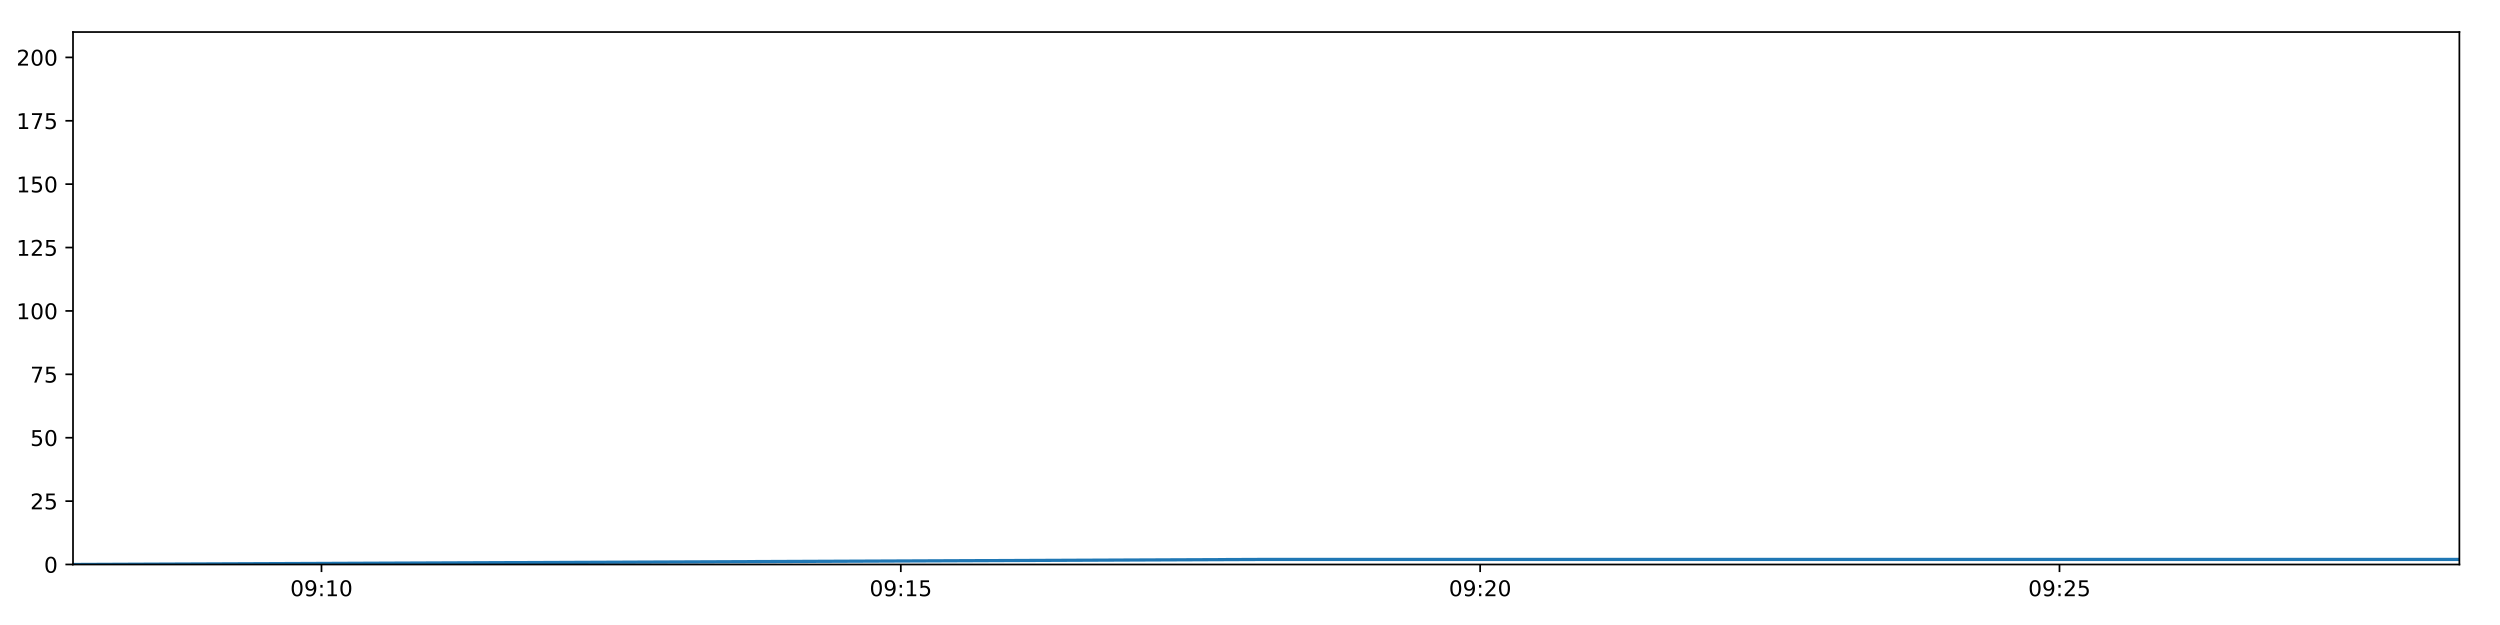
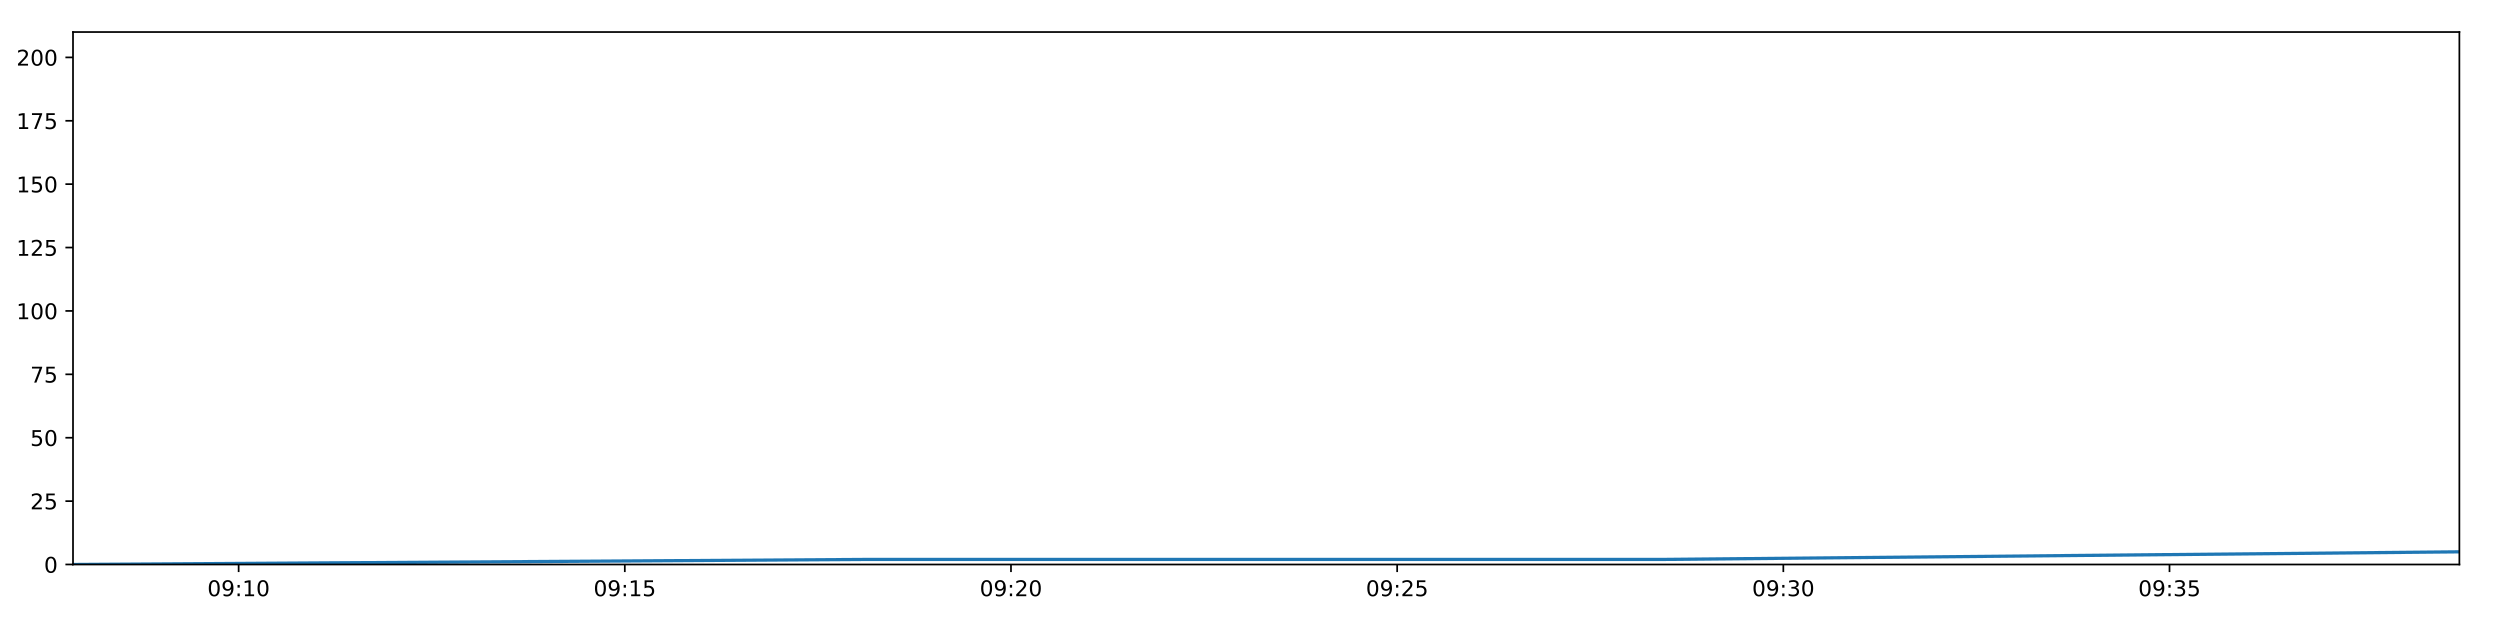
<svg xmlns="http://www.w3.org/2000/svg" xmlns:xlink="http://www.w3.org/1999/xlink" height="288pt" version="1.1" viewBox="0 0 1152 288" width="1152pt">
  <defs>
    <style type="text/css">
*{stroke-linecap:butt;stroke-linejoin:round;}
  </style>
  </defs>
  <g id="figure_1">
    <g id="patch_1">
      <path d="M 0 288  L 1152 288  L 1152 0  L 0 0  z " style="fill:#ffffff;" />
    </g>
    <g id="axes_1">
      <g id="patch_2">
        <path d="M 33.64 260.12  L 1133.28 260.12  L 1133.28 14.76  L 33.64 14.76  z " style="fill:#ffffff;" />
      </g>
      <g id="matplotlib.axis_1">
        <g id="xtick_1">
          <g id="line2d_1">
            <defs>
-               <path d="M 0 0  L 0 3.5  " id="mbdd9efef20" style="stroke:#000000;stroke-width:0.8;" />
-             </defs>
-             <g>
-               <use style="stroke:#000000;stroke-width:0.8;" x="148.138" xlink:href="#mbdd9efef20" y="260.12" />
+               <path d="M 0 0  L 0 3.5  " id="m859b3d97b3" style="stroke:#000000;stroke-width:0.8;" />
+             </defs>
+             <g>
+               <use style="stroke:#000000;stroke-width:0.8;" x="109.963" xlink:href="#m859b3d97b3" y="260.12" />
            </g>
          </g>
          <g id="text_1">
            <defs>
              <path d="M 31.781 66.406  Q 24.172 66.406 20.328 58.906  Q 16.5 51.422 16.5 36.375  Q 16.5 21.391 20.328 13.891  Q 24.172 6.391 31.781 6.391  Q 39.453 6.391 43.281 13.891  Q 47.125 21.391 47.125 36.375  Q 47.125 51.422 43.281 58.906  Q 39.453 66.406 31.781 66.406  z M 31.781 74.219  Q 44.047 74.219 50.516 64.516  Q 56.984 54.828 56.984 36.375  Q 56.984 17.969 50.516 8.266  Q 44.047 -1.422 31.781 -1.422  Q 19.531 -1.422 13.062 8.266  Q 6.594 17.969 6.594 36.375  Q 6.594 54.828 13.062 64.516  Q 19.531 74.219 31.781 74.219  z " id="DejaVuSans-48" />
              <path d="M 10.984 1.516  L 10.984 10.5  Q 14.703 8.734 18.5 7.812  Q 22.312 6.891 25.984 6.891  Q 35.75 6.891 40.891 13.453  Q 46.047 20.016 46.781 33.406  Q 43.953 29.203 39.594 26.953  Q 35.25 24.703 29.984 24.703  Q 19.047 24.703 12.672 31.312  Q 6.297 37.938 6.297 49.422  Q 6.297 60.641 12.938 67.422  Q 19.578 74.219 30.609 74.219  Q 43.266 74.219 49.922 64.516  Q 56.594 54.828 56.594 36.375  Q 56.594 19.141 48.406 8.859  Q 40.234 -1.422 26.422 -1.422  Q 22.703 -1.422 18.891 -0.688  Q 15.094 0.047 10.984 1.516  z M 30.609 32.422  Q 37.25 32.422 41.125 36.953  Q 45.016 41.5 45.016 49.422  Q 45.016 57.281 41.125 61.844  Q 37.25 66.406 30.609 66.406  Q 23.969 66.406 20.094 61.844  Q 16.219 57.281 16.219 49.422  Q 16.219 41.5 20.094 36.953  Q 23.969 32.422 30.609 32.422  z " id="DejaVuSans-57" />
              <path d="M 11.719 12.406  L 22.016 12.406  L 22.016 0  L 11.719 0  z M 11.719 51.703  L 22.016 51.703  L 22.016 39.312  L 11.719 39.312  z " id="DejaVuSans-58" />
              <path d="M 12.406 8.297  L 28.516 8.297  L 28.516 63.922  L 10.984 60.406  L 10.984 69.391  L 28.422 72.906  L 38.281 72.906  L 38.281 8.297  L 54.391 8.297  L 54.391 0  L 12.406 0  z " id="DejaVuSans-49" />
            </defs>
-             <g transform="translate(133.729 274.7184)scale(0.1 -0.1)">
+             <g transform="translate(95.55314 274.7184)scale(0.1 -0.1)">
              <use xlink:href="#DejaVuSans-48" />
              <use x="63.623" xlink:href="#DejaVuSans-57" />
              <use x="127.246" xlink:href="#DejaVuSans-58" />
              <use x="160.938" xlink:href="#DejaVuSans-49" />
              <use x="224.561" xlink:href="#DejaVuSans-48" />
            </g>
          </g>
        </g>
        <g id="xtick_2">
          <g id="line2d_2">
            <g>
-               <use style="stroke:#000000;stroke-width:0.8;" x="415.096" xlink:href="#mbdd9efef20" y="260.12" />
+               <use style="stroke:#000000;stroke-width:0.8;" x="287.911" xlink:href="#m859b3d97b3" y="260.12" />
            </g>
          </g>
          <g id="text_2">
            <defs>
              <path d="M 10.797 72.906  L 49.516 72.906  L 49.516 64.594  L 19.828 64.594  L 19.828 46.734  Q 21.969 47.469 24.109 47.828  Q 26.266 48.188 28.422 48.188  Q 40.625 48.188 47.75 41.5  Q 54.891 34.812 54.891 23.391  Q 54.891 11.625 47.562 5.094  Q 40.234 -1.422 26.906 -1.422  Q 22.312 -1.422 17.547 -0.641  Q 12.797 0.141 7.719 1.703  L 7.719 11.625  Q 12.109 9.234 16.797 8.062  Q 21.484 6.891 26.703 6.891  Q 35.156 6.891 40.078 11.328  Q 45.016 15.766 45.016 23.391  Q 45.016 31 40.078 35.438  Q 35.156 39.891 26.703 39.891  Q 22.75 39.891 18.812 39.016  Q 14.891 38.141 10.797 36.281  z " id="DejaVuSans-53" />
            </defs>
-             <g transform="translate(400.6864 274.7184)scale(0.1 -0.1)">
+             <g transform="translate(273.502 274.7184)scale(0.1 -0.1)">
              <use xlink:href="#DejaVuSans-48" />
              <use x="63.623" xlink:href="#DejaVuSans-57" />
              <use x="127.246" xlink:href="#DejaVuSans-58" />
              <use x="160.938" xlink:href="#DejaVuSans-49" />
              <use x="224.561" xlink:href="#DejaVuSans-53" />
            </g>
          </g>
        </g>
        <g id="xtick_3">
          <g id="line2d_3">
            <g>
-               <use style="stroke:#000000;stroke-width:0.8;" x="682.053" xlink:href="#mbdd9efef20" y="260.12" />
+               <use style="stroke:#000000;stroke-width:0.8;" x="465.86" xlink:href="#m859b3d97b3" y="260.12" />
            </g>
          </g>
          <g id="text_3">
            <defs>
              <path d="M 19.188 8.297  L 53.609 8.297  L 53.609 0  L 7.328 0  L 7.328 8.297  Q 12.938 14.109 22.625 23.891  Q 32.328 33.688 34.812 36.531  Q 39.547 41.844 41.422 45.531  Q 43.312 49.219 43.312 52.781  Q 43.312 58.594 39.234 62.25  Q 35.156 65.922 28.609 65.922  Q 23.969 65.922 18.812 64.312  Q 13.672 62.703 7.812 59.422  L 7.812 69.391  Q 13.766 71.781 18.938 73  Q 24.125 74.219 28.422 74.219  Q 39.75 74.219 46.484 68.547  Q 53.219 62.891 53.219 53.422  Q 53.219 48.922 51.531 44.891  Q 49.859 40.875 45.406 35.406  Q 44.188 33.984 37.641 27.219  Q 31.109 20.453 19.188 8.297  z " id="DejaVuSans-50" />
            </defs>
-             <g transform="translate(667.6437 274.7184)scale(0.1 -0.1)">
+             <g transform="translate(451.4508 274.7184)scale(0.1 -0.1)">
              <use xlink:href="#DejaVuSans-48" />
              <use x="63.623" xlink:href="#DejaVuSans-57" />
              <use x="127.246" xlink:href="#DejaVuSans-58" />
              <use x="160.938" xlink:href="#DejaVuSans-50" />
              <use x="224.561" xlink:href="#DejaVuSans-48" />
            </g>
          </g>
        </g>
        <g id="xtick_4">
          <g id="line2d_4">
            <g>
-               <use style="stroke:#000000;stroke-width:0.8;" x="949.01" xlink:href="#mbdd9efef20" y="260.12" />
+               <use style="stroke:#000000;stroke-width:0.8;" x="643.809" xlink:href="#m859b3d97b3" y="260.12" />
            </g>
          </g>
          <g id="text_4">
-             <g transform="translate(934.6011 274.7184)scale(0.1 -0.1)">
+             <g transform="translate(629.3996 274.7184)scale(0.1 -0.1)">
              <use xlink:href="#DejaVuSans-48" />
              <use x="63.623" xlink:href="#DejaVuSans-57" />
              <use x="127.246" xlink:href="#DejaVuSans-58" />
              <use x="160.938" xlink:href="#DejaVuSans-50" />
              <use x="224.561" xlink:href="#DejaVuSans-53" />
            </g>
          </g>
        </g>
+         <g id="xtick_5">
+           <g id="line2d_5">
+             <g>
+               <use style="stroke:#000000;stroke-width:0.8;" x="821.758" xlink:href="#m859b3d97b3" y="260.12" />
+             </g>
+           </g>
+           <g id="text_5">
+             <defs>
+               <path d="M 40.578 39.312  Q 47.656 37.797 51.625 33  Q 55.609 28.219 55.609 21.188  Q 55.609 10.406 48.188 4.484  Q 40.766 -1.422 27.094 -1.422  Q 22.516 -1.422 17.656 -0.516  Q 12.797 0.391 7.625 2.203  L 7.625 11.719  Q 11.719 9.328 16.594 8.109  Q 21.484 6.891 26.812 6.891  Q 36.078 6.891 40.938 10.547  Q 45.797 14.203 45.797 21.188  Q 45.797 27.641 41.281 31.266  Q 36.766 34.906 28.719 34.906  L 20.219 34.906  L 20.219 43.016  L 29.109 43.016  Q 36.375 43.016 40.234 45.922  Q 44.094 48.828 44.094 54.297  Q 44.094 59.906 40.109 62.906  Q 36.141 65.922 28.719 65.922  Q 24.656 65.922 20.016 65.031  Q 15.375 64.156 9.812 62.312  L 9.812 71.094  Q 15.438 72.656 20.344 73.438  Q 25.25 74.219 29.594 74.219  Q 40.828 74.219 47.359 69.109  Q 53.906 64.016 53.906 55.328  Q 53.906 49.266 50.438 45.094  Q 46.969 40.922 40.578 39.312  z " id="DejaVuSans-51" />
+             </defs>
+             <g transform="translate(807.3485 274.7184)scale(0.1 -0.1)">
+               <use xlink:href="#DejaVuSans-48" />
+               <use x="63.623" xlink:href="#DejaVuSans-57" />
+               <use x="127.246" xlink:href="#DejaVuSans-58" />
+               <use x="160.938" xlink:href="#DejaVuSans-51" />
+               <use x="224.561" xlink:href="#DejaVuSans-48" />
+             </g>
+           </g>
+         </g>
+         <g id="xtick_6">
+           <g id="line2d_6">
+             <g>
+               <use style="stroke:#000000;stroke-width:0.8;" x="999.707" xlink:href="#m859b3d97b3" y="260.12" />
+             </g>
+           </g>
+           <g id="text_6">
+             <g transform="translate(985.2973 274.7184)scale(0.1 -0.1)">
+               <use xlink:href="#DejaVuSans-48" />
+               <use x="63.623" xlink:href="#DejaVuSans-57" />
+               <use x="127.246" xlink:href="#DejaVuSans-58" />
+               <use x="160.938" xlink:href="#DejaVuSans-51" />
+               <use x="224.561" xlink:href="#DejaVuSans-53" />
+             </g>
+           </g>
+         </g>
      </g>
      <g id="matplotlib.axis_2">
        <g id="ytick_1">
-           <g id="line2d_5">
-             <defs>
-               <path d="M 0 0  L -3.5 0  " id="m9e72efdcc3" style="stroke:#000000;stroke-width:0.8;" />
-             </defs>
-             <g>
-               <use style="stroke:#000000;stroke-width:0.8;" x="33.64" xlink:href="#m9e72efdcc3" y="260.12" />
-             </g>
-           </g>
-           <g id="text_5">
+           <g id="line2d_7">
+             <defs>
+               <path d="M 0 0  L -3.5 0  " id="mac6ae500e9" style="stroke:#000000;stroke-width:0.8;" />
+             </defs>
+             <g>
+               <use style="stroke:#000000;stroke-width:0.8;" x="33.64" xlink:href="#mac6ae500e9" y="260.12" />
+             </g>
+           </g>
+           <g id="text_7">
            <g transform="translate(20.2775 263.9192)scale(0.1 -0.1)">
              <use xlink:href="#DejaVuSans-48" />
            </g>
          </g>
        </g>
        <g id="ytick_2">
-           <g id="line2d_6">
-             <g>
-               <use style="stroke:#000000;stroke-width:0.8;" x="33.64" xlink:href="#m9e72efdcc3" y="230.91" />
-             </g>
-           </g>
-           <g id="text_6">
+           <g id="line2d_8">
+             <g>
+               <use style="stroke:#000000;stroke-width:0.8;" x="33.64" xlink:href="#mac6ae500e9" y="230.91" />
+             </g>
+           </g>
+           <g id="text_8">
            <g transform="translate(13.915 234.7097)scale(0.1 -0.1)">
              <use xlink:href="#DejaVuSans-50" />
              <use x="63.623" xlink:href="#DejaVuSans-53" />
            </g>
          </g>
        </g>
        <g id="ytick_3">
-           <g id="line2d_7">
-             <g>
-               <use style="stroke:#000000;stroke-width:0.8;" x="33.64" xlink:href="#m9e72efdcc3" y="201.701" />
-             </g>
-           </g>
-           <g id="text_7">
+           <g id="line2d_9">
+             <g>
+               <use style="stroke:#000000;stroke-width:0.8;" x="33.64" xlink:href="#mac6ae500e9" y="201.701" />
+             </g>
+           </g>
+           <g id="text_9">
            <g transform="translate(13.915 205.5002)scale(0.1 -0.1)">
              <use xlink:href="#DejaVuSans-53" />
              <use x="63.623" xlink:href="#DejaVuSans-48" />
            </g>
          </g>
        </g>
        <g id="ytick_4">
-           <g id="line2d_8">
-             <g>
-               <use style="stroke:#000000;stroke-width:0.8;" x="33.64" xlink:href="#m9e72efdcc3" y="172.491" />
-             </g>
-           </g>
-           <g id="text_8">
+           <g id="line2d_10">
+             <g>
+               <use style="stroke:#000000;stroke-width:0.8;" x="33.64" xlink:href="#mac6ae500e9" y="172.491" />
+             </g>
+           </g>
+           <g id="text_10">
            <defs>
              <path d="M 8.203 72.906  L 55.078 72.906  L 55.078 68.703  L 28.609 0  L 18.312 0  L 43.219 64.594  L 8.203 64.594  z " id="DejaVuSans-55" />
            </defs>
            <g transform="translate(13.915 176.2906)scale(0.1 -0.1)">
              <use xlink:href="#DejaVuSans-55" />
              <use x="63.623" xlink:href="#DejaVuSans-53" />
            </g>
          </g>
        </g>
        <g id="ytick_5">
-           <g id="line2d_9">
-             <g>
-               <use style="stroke:#000000;stroke-width:0.8;" x="33.64" xlink:href="#m9e72efdcc3" y="143.282" />
-             </g>
-           </g>
-           <g id="text_9">
+           <g id="line2d_11">
+             <g>
+               <use style="stroke:#000000;stroke-width:0.8;" x="33.64" xlink:href="#mac6ae500e9" y="143.282" />
+             </g>
+           </g>
+           <g id="text_11">
            <g transform="translate(7.5525 147.0811)scale(0.1 -0.1)">
              <use xlink:href="#DejaVuSans-49" />
              <use x="63.623" xlink:href="#DejaVuSans-48" />
              <use x="127.246" xlink:href="#DejaVuSans-48" />
            </g>
          </g>
        </g>
        <g id="ytick_6">
-           <g id="line2d_10">
-             <g>
-               <use style="stroke:#000000;stroke-width:0.8;" x="33.64" xlink:href="#m9e72efdcc3" y="114.072" />
-             </g>
-           </g>
-           <g id="text_10">
+           <g id="line2d_12">
+             <g>
+               <use style="stroke:#000000;stroke-width:0.8;" x="33.64" xlink:href="#mac6ae500e9" y="114.072" />
+             </g>
+           </g>
+           <g id="text_12">
            <g transform="translate(7.5525 117.8716)scale(0.1 -0.1)">
              <use xlink:href="#DejaVuSans-49" />
              <use x="63.623" xlink:href="#DejaVuSans-50" />
              <use x="127.246" xlink:href="#DejaVuSans-53" />
            </g>
          </g>
        </g>
        <g id="ytick_7">
-           <g id="line2d_11">
-             <g>
-               <use style="stroke:#000000;stroke-width:0.8;" x="33.64" xlink:href="#m9e72efdcc3" y="84.863" />
-             </g>
-           </g>
-           <g id="text_11">
+           <g id="line2d_13">
+             <g>
+               <use style="stroke:#000000;stroke-width:0.8;" x="33.64" xlink:href="#mac6ae500e9" y="84.863" />
+             </g>
+           </g>
+           <g id="text_13">
            <g transform="translate(7.5525 88.66208)scale(0.1 -0.1)">
              <use xlink:href="#DejaVuSans-49" />
              <use x="63.623" xlink:href="#DejaVuSans-53" />
              <use x="127.246" xlink:href="#DejaVuSans-48" />
            </g>
          </g>
        </g>
        <g id="ytick_8">
-           <g id="line2d_12">
-             <g>
-               <use style="stroke:#000000;stroke-width:0.8;" x="33.64" xlink:href="#m9e72efdcc3" y="55.653" />
-             </g>
-           </g>
-           <g id="text_12">
+           <g id="line2d_14">
+             <g>
+               <use style="stroke:#000000;stroke-width:0.8;" x="33.64" xlink:href="#mac6ae500e9" y="55.653" />
+             </g>
+           </g>
+           <g id="text_14">
            <g transform="translate(7.5525 59.45255)scale(0.1 -0.1)">
              <use xlink:href="#DejaVuSans-49" />
              <use x="63.623" xlink:href="#DejaVuSans-55" />
              <use x="127.246" xlink:href="#DejaVuSans-53" />
            </g>
          </g>
        </g>
        <g id="ytick_9">
-           <g id="line2d_13">
-             <g>
-               <use style="stroke:#000000;stroke-width:0.8;" x="33.64" xlink:href="#m9e72efdcc3" y="26.444" />
-             </g>
-           </g>
-           <g id="text_13">
+           <g id="line2d_15">
+             <g>
+               <use style="stroke:#000000;stroke-width:0.8;" x="33.64" xlink:href="#mac6ae500e9" y="26.444" />
+             </g>
+           </g>
+           <g id="text_15">
            <g transform="translate(7.5525 30.24303)scale(0.1 -0.1)">
              <use xlink:href="#DejaVuSans-50" />
              <use x="63.623" xlink:href="#DejaVuSans-48" />
              <use x="127.246" xlink:href="#DejaVuSans-48" />
            </g>
          </g>
        </g>
      </g>
-       <g id="line2d_14">
-         <path clip-path="url(#pc8f19909ea)" d="M 33.64 260.12  L 583.284 257.783  L 1133.28 257.783  " style="fill:none;stroke:#1f77b4;stroke-linecap:square;stroke-width:1.5;" />
+       <g id="line2d_16">
+         <path clip-path="url(#pfece59b0c9)" d="M 33.64 260.12  L 400.023 257.783  L 766.64 257.783  L 1133.28 254.278  " style="fill:none;stroke:#1f77b4;stroke-linecap:square;stroke-width:1.5;" />
      </g>
      <g id="patch_3">
        <path d="M 33.64 260.12  L 33.64 14.76  " style="fill:none;stroke:#000000;stroke-linecap:square;stroke-linejoin:miter;stroke-width:0.8;" />
      </g>
      <g id="patch_4">
        <path d="M 1133.28 260.12  L 1133.28 14.76  " style="fill:none;stroke:#000000;stroke-linecap:square;stroke-linejoin:miter;stroke-width:0.8;" />
      </g>
      <g id="patch_5">
        <path d="M 33.64 260.12  L 1133.28 260.12  " style="fill:none;stroke:#000000;stroke-linecap:square;stroke-linejoin:miter;stroke-width:0.8;" />
      </g>
      <g id="patch_6">
        <path d="M 33.64 14.76  L 1133.28 14.76  " style="fill:none;stroke:#000000;stroke-linecap:square;stroke-linejoin:miter;stroke-width:0.8;" />
      </g>
    </g>
  </g>
  <defs>
-     <clipPath id="pc8f19909ea">
+     <clipPath id="pfece59b0c9">
      <rect height="245.36" width="1099.64" x="33.64" y="14.76" />
    </clipPath>
  </defs>
</svg>
